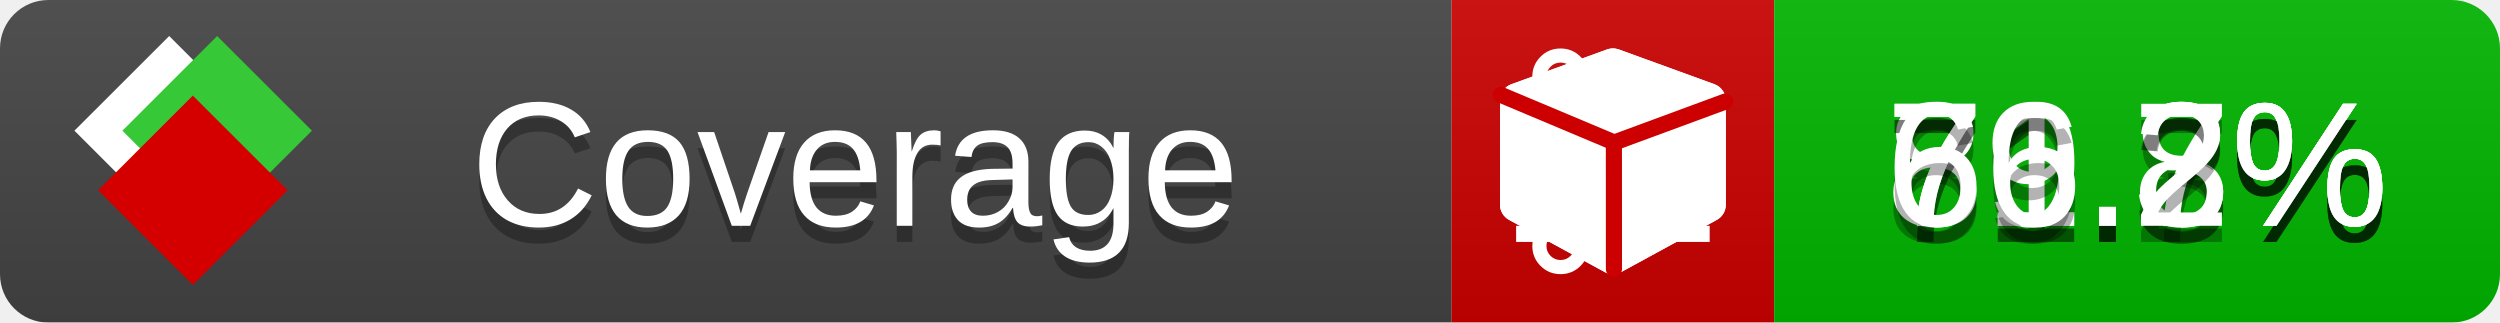
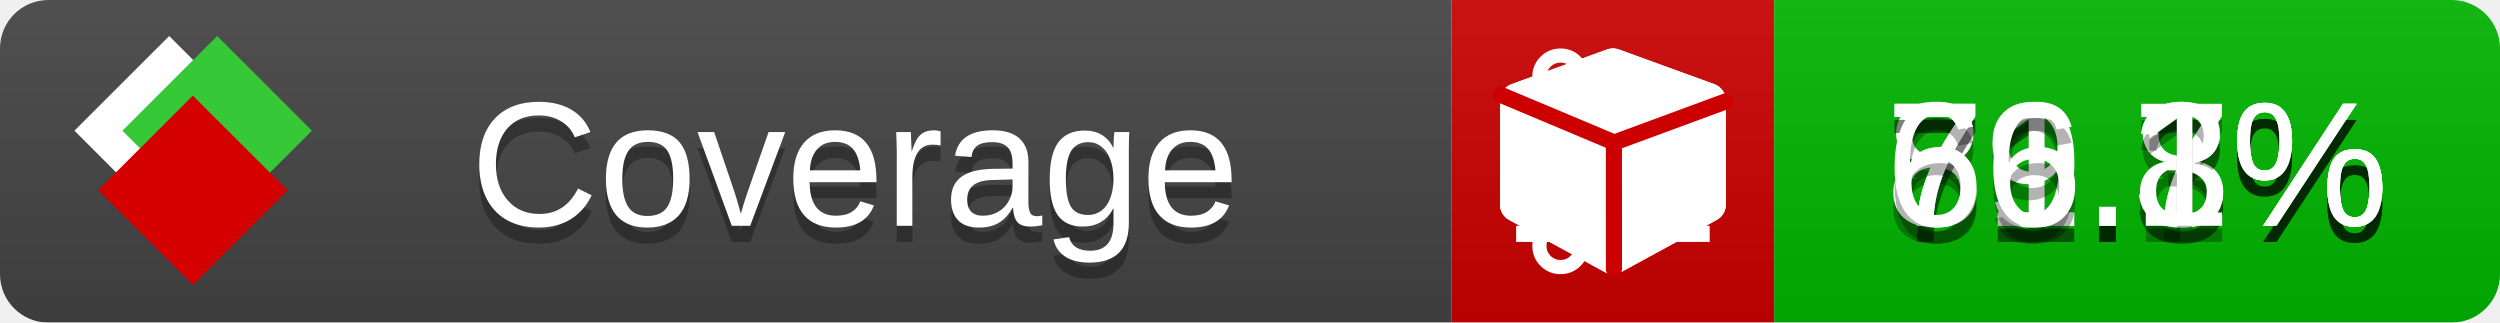
<svg xmlns="http://www.w3.org/2000/svg" xmlns:xlink="http://www.w3.org/1999/xlink" width="155" height="20">
  <style type="text/css">
          
            @keyframes fade1 {
                0% { visibility: visible; opacity: 1; }
               23% { visibility: visible; opacity: 1; }
               25% { visibility: hidden; opacity: 0; }
               48% { visibility: hidden; opacity: 0; }
               50% { visibility: hidden; opacity: 0; }
               73% { visibility: hidden; opacity: 0; }
               75% { visibility: hidden; opacity: 0; }
               98% { visibility: hidden; opacity: 0; }
              100% { visibility: visible; opacity: 1; }
            }
            @keyframes fade2 {
                0% { visibility: hidden; opacity: 0; }
               23% { visibility: hidden; opacity: 0; }
               25% { visibility: visible; opacity: 1; }
               48% { visibility: visible; opacity: 1; }
               50% { visibility: hidden; opacity: 0; }
               73% { visibility: hidden; opacity: 0; }
               75% { visibility: hidden; opacity: 0; }
               98% { visibility: hidden; opacity: 0; }
              100% { visibility: hidden; opacity: 0; }
            }
            @keyframes fade3 {
                0% { visibility: hidden; opacity: 0; }
               23% { visibility: hidden; opacity: 0; }
               25% { visibility: hidden; opacity: 0; }
               48% { visibility: hidden; opacity: 0; }
               50% { visibility: visible; opacity: 1; }
               73% { visibility: visible; opacity: 1; }
               75% { visibility: hidden; opacity: 0; }
               98% { visibility: hidden; opacity: 0; }
              100% { visibility: hidden; opacity: 0; }
            }
            @keyframes fade4 {
                0% { visibility: hidden; opacity: 0; }
               23% { visibility: hidden; opacity: 0; }
               25% { visibility: hidden; opacity: 0; }
               48% { visibility: hidden; opacity: 0; }
               50% { visibility: hidden; opacity: 0; }
               73% { visibility: hidden; opacity: 0; }
               75% { visibility: visible; opacity: 1; }
               98% { visibility: visible; opacity: 1; }
              100% { visibility: hidden; opacity: 0; }
            }
            .linecoverage {
                animation-duration: 15s;
                animation-name: fade1;
                animation-iteration-count: infinite;
            }
            .branchcoverage {
                animation-duration: 15s;
                animation-name: fade2;
                animation-iteration-count: infinite;
            }
            .methodcoverage {
                animation-duration: 15s;
                animation-name: fade3;
                animation-iteration-count: infinite;
            }
            .fullmethodcoverage {
                animation-duration: 15s;
                animation-name: fade4;
                animation-iteration-count: infinite;
            }
          
    </style>
  <defs>
    <linearGradient id="gradient" x2="0" y2="100%">
      <stop offset="0" stop-color="#bbb" stop-opacity=".1" />
      <stop offset="1" stop-opacity=".1" />
    </linearGradient>
    <linearGradient id="c">
      <stop offset="0" stop-color="#d40000" />
      <stop offset="1" stop-color="#ff2a2a" />
    </linearGradient>
    <linearGradient id="a">
      <stop offset="0" stop-color="#e0e0de" />
      <stop offset="1" stop-color="#fff" />
    </linearGradient>
    <linearGradient id="b">
      <stop offset="0" stop-color="#37c837" />
      <stop offset="1" stop-color="#217821" />
    </linearGradient>
    <linearGradient xlink:href="#a" id="e" x1="106.44" x2="69.96" y1="-11.96" y2="-46.84" gradientTransform="matrix(-.8426 -.00045 -.00045 -.8426 -94.27 -75.82)" gradientUnits="userSpaceOnUse" />
    <linearGradient xlink:href="#b" id="f" x1="56.19" x2="77.97" y1="-23.45" y2="10.62" gradientTransform="matrix(.8426 .00045 .00045 .8426 94.27 75.82)" gradientUnits="userSpaceOnUse" />
    <linearGradient xlink:href="#c" id="g" x1="79.98" x2="132.9" y1="10.79" y2="10.79" gradientTransform="matrix(.8426 .00045 .00045 .8426 94.27 75.82)" gradientUnits="userSpaceOnUse" />
    <mask id="mask">
      <rect width="155" height="20" rx="3" fill="#fff" />
    </mask>
    <g id="icon" transform="matrix(.04486 0 0 .04481 -.48 -.63)">
      <rect width="52.92" height="52.92" x="-109.72" y="-27.13" fill="url(#e)" transform="rotate(-135)" />
      <rect width="52.92" height="52.92" x="70.19" y="-39.18" fill="url(#f)" transform="rotate(45)" />
      <rect width="52.92" height="52.92" x="80.05" y="-15.74" fill="url(#g)" transform="rotate(45)" />
    </g>
  </defs>
  <g mask="url(#mask)">
    <rect x="0" y="0" width="90" height="20" fill="#444" />
    <rect x="90" y="0" width="20" height="20" fill="#c00" />
    <rect x="110" y="0" width="45" height="20" fill="#00B600" />
    <rect x="0" y="0" width="155" height="20" fill="url(#gradient)" />
  </g>
  <g>
    <path class="linecoverage" stroke="#fff" d="M94 6.5 h12 M94 10.5 h12 M94 14.5 h12" />
    <path class="branchcoverage" fill="#fff" d="m 97.628,15.247 q 0,-0.364 -0.255,-0.619 -0.255,-0.255 -0.619,-0.255 -0.364,0 -0.619,0.255 -0.255,0.255 -0.255,0.619 0,0.364 0.255,0.619 0.255,0.255 0.619,0.255 0.364,0 0.619,-0.255 0.255,-0.255 0.255,-0.619 z m 0,-10.493 q 0,-0.364 -0.255,-0.619 -0.255,-0.255 -0.619,-0.255 -0.364,0 -0.619,0.255 -0.255,0.255 -0.255,0.619 0,0.364 0.255,0.619 0.255,0.255 0.619,0.255 0.364,0 0.619,-0.255 0.255,-0.255 0.255,-0.619 z m 5.83,1.166 q 0,-0.364 -0.255,-0.619 -0.255,-0.255 -0.619,-0.255 -0.364,0 -0.619,0.255 -0.255,0.255 -0.255,0.619 0,0.364 0.255,0.619 0.255,0.255 0.619,0.255 0.364,0 0.619,-0.255 0.255,-0.255 0.255,-0.619 z m 0.874,0 q 0,0.474 -0.237,0.879 -0.237,0.405 -0.638,0.633 -0.018,2.614 -2.059,3.771 -0.619,0.346 -1.849,0.738 -1.166,0.364 -1.544,0.647 -0.378,0.282 -0.378,0.911 l 0,0.237 q 0.401,0.228 0.638,0.633 0.237,0.405 0.237,0.879 0,0.729 -0.51,1.239 -0.51,0.51 -1.239,0.51 -0.729,0 -1.239,-0.51 -0.51,-0.51 -0.51,-1.239 0,-0.474 0.237,-0.879 0.237,-0.405 0.638,-0.633 l 0,-7.469 q -0.401,-0.228 -0.638,-0.633 -0.237,-0.405 -0.237,-0.879 0,-0.729 0.51,-1.239 0.51,-0.51 1.239,-0.51 0.729,0 1.239,0.51 0.51,0.51 0.51,1.239 0,0.474 -0.237,0.879 -0.237,0.405 -0.638,0.633 l 0,4.527 q 0.492,-0.237 1.403,-0.519 0.501,-0.155 0.797,-0.269 0.296,-0.114 0.642,-0.282 0.346,-0.169 0.537,-0.36 0.191,-0.191 0.369,-0.465 0.178,-0.273 0.255,-0.633 0.077,-0.36 0.077,-0.833 -0.401,-0.228 -0.638,-0.633 -0.237,-0.405 -0.237,-0.879 0,-0.729 0.51,-1.239 0.51,-0.51 1.239,-0.51 0.729,0 1.239,0.51 0.51,0.51 0.51,1.239 z" />
    <path class="methodcoverage" fill="#fff" d="m 100.538,15.629 5.385,-2.936 v -5.351 l -5.385,1.96 z M 100,8.351 105.873,6.214 100,4.077 94.127,6.214 Z m 7,-2.12 v 6.462 q 0,0.294 -0.151,0.547 -0.151,0.252 -0.412,0.395 l -5.923,3.231 q -0.236,0.135 -0.513,0.135 -0.278,0 -0.513,-0.135 l -5.923,-3.231 Q 93.303,13.492 93.151,13.239 93,12.987 93,12.692 v -6.462 q 0,-0.337 0.194,-0.614 0.194,-0.278 0.513,-0.395 l 5.923,-2.154 q 0.185,-0.067 0.37,-0.067 0.185,0 0.37,0.067 l 5.923,2.154 q 0.32,0.118 0.513,0.395 Q 107,5.894 107,6.231 Z" />
    <path class="fullmethodcoverage" fill="#fff" d="m 107,6.231 v 6.462 c 0,0.196 -0.051,0.379 -0.151,0.547 -0.101,0.168 -0.238,0.3 -0.412,0.395 l -5.923,3.231 c -0.157,0.09 -0.328,0.135 -0.513,0.135 -0.185,0 -0.356,-0.045 -0.513,-0.135 l -5.923,-3.231 C 93.39,13.539 93.252,13.407 93.151,13.239 93.05,13.071 93,12.889 93,12.692 v -6.462 c 0,-0.224 0.065,-0.429 0.194,-0.614 0.129,-0.185 0.3,-0.317 0.513,-0.395 l 5.923,-2.154 c 0.123,-0.045 0.247,-0.067 0.37,-0.067 0.123,0 0.247,0.022 0.37,0.067 l 5.923,2.154 c 0.213,0.079 0.384,0.21 0.513,0.395 0.129,0.185 0.194,0.39 0.194,0.614 z" />
    <path class="fullmethodcoverage" style="fill:none;stroke:#cc0000;stroke-width:1;stroke-linecap:round;stroke-dasharray:none;stroke-opacity:1" d="m 100.064,16.677 -0.002,-7.833 6.906,-2.547" />
    <path class="fullmethodcoverage" style="fill:none;stroke:#cc0000;stroke-width:1;stroke-linecap:round;stroke-dasharray:none;stroke-opacity:1" d="M 99.914,8.765 93.052,5.882" />
  </g>
  <g fill="#fff" text-anchor="middle" font-family="Verdana,Arial,Geneva,sans-serif" font-size="11">
    <a xlink:href="https://github.com/danielpalme/ReportGenerator" target="_top">
      <use xlink:href="#icon" transform="translate(3,1) scale(3.5)" />
    </a>
    <text x="53" y="15" fill="#010101" fill-opacity=".3">Coverage</text>
    <text x="53" y="14" fill="#fff">Coverage</text>
    <text class="linecoverage" x="132.5" y="15" fill="#010101" fill-opacity=".3">81.8%</text>
    <text class="linecoverage" x="132.5" y="14">81.8%</text>
    <text class="branchcoverage" x="132.5" y="15" fill="#010101" fill-opacity=".3">71.7%</text>
    <text class="branchcoverage" x="132.5" y="14">71.7%</text>
    <text class="methodcoverage" x="132.5" y="15" fill="#010101" fill-opacity=".3">79.3%</text>
    <text class="methodcoverage" x="132.5" y="14">79.3%</text>
-     <text class="fullmethodcoverage" x="132.5" y="15" fill="#010101" fill-opacity=".3">66.2%</text>
-     <text class="fullmethodcoverage" x="132.5" y="14">66.2%</text>
+     <text class="fullmethodcoverage" x="132.5" y="15" fill="#010101" fill-opacity=".3">66.1%</text>
+     <text class="fullmethodcoverage" x="132.5" y="14">66.1%</text>
  </g>
  <g>
    <rect class="linecoverage" x="90" y="0" width="65" height="20" fill-opacity="0" />
    <rect class="branchcoverage" x="90" y="0" width="65" height="20" fill-opacity="0" />
    <rect class="methodcoverage" x="90" y="0" width="65" height="20" fill-opacity="0" />
    <rect class="fullmethodcoverage" x="90" y="0" width="65" height="20" fill-opacity="0" />
  </g>
</svg>
